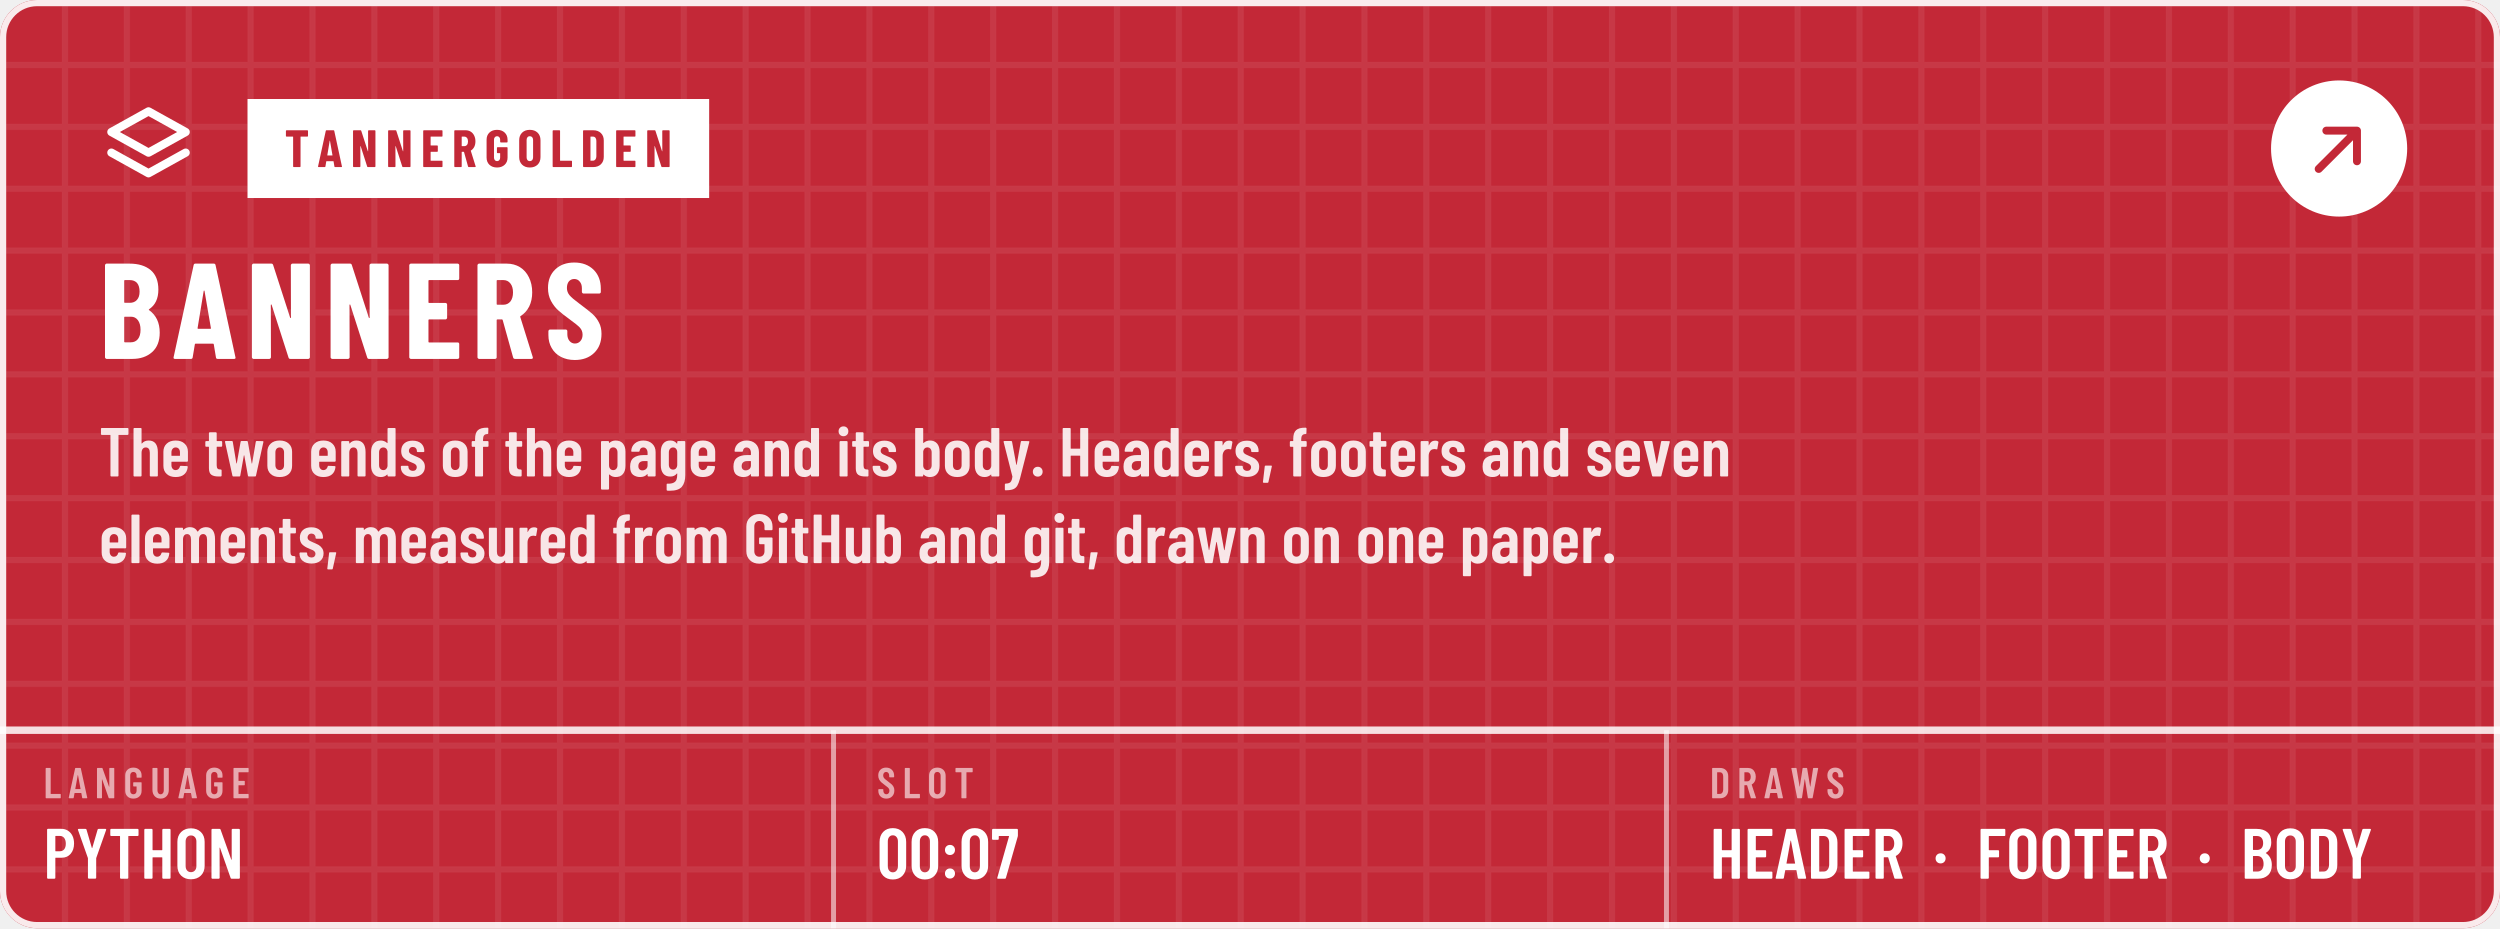
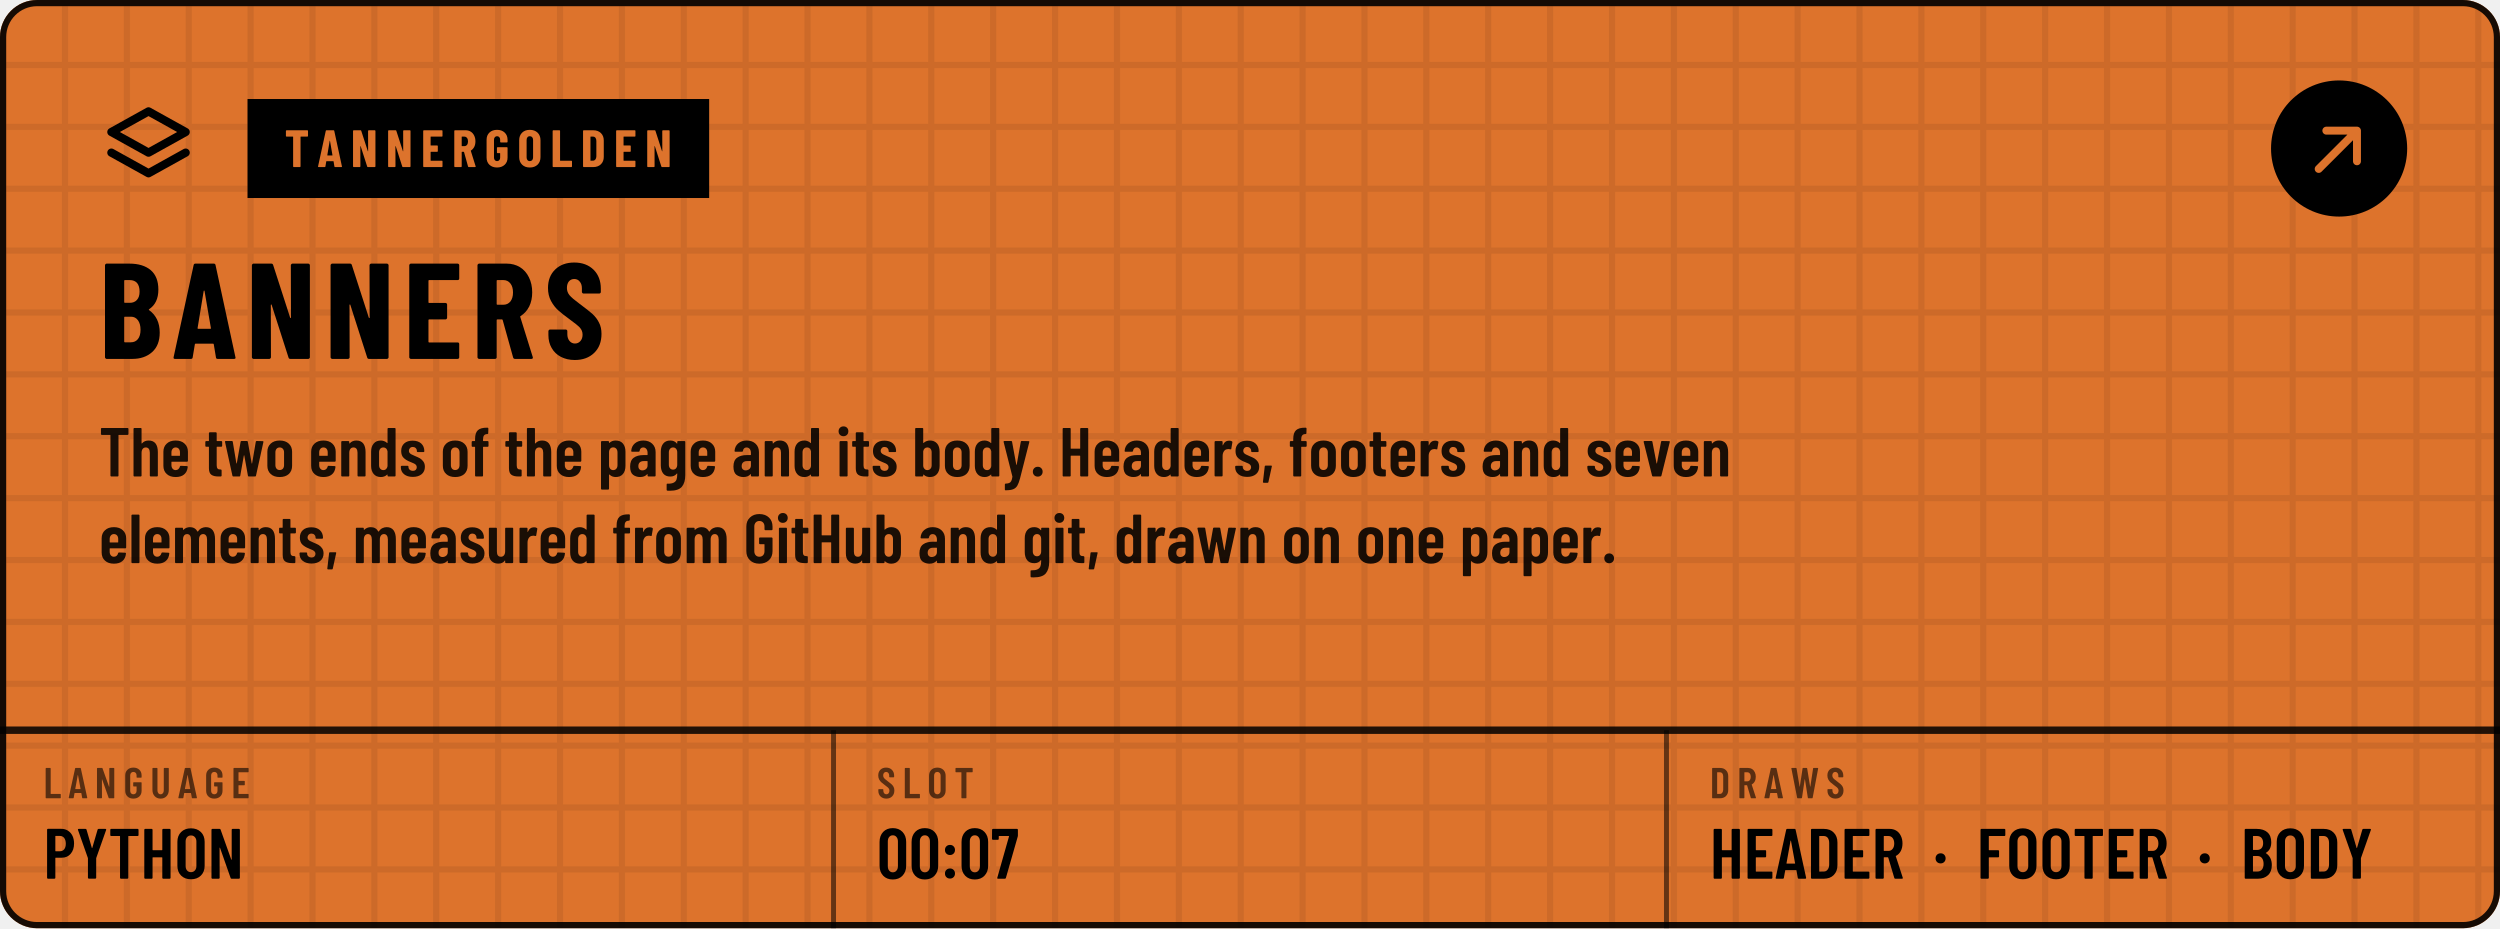
<svg xmlns="http://www.w3.org/2000/svg" width="404" height="150" viewBox="0 0 404 150" role="img" aria-labelledby="t d">
  <defs>
    <pattern id="kp1" width="10" height="10" patternUnits="userSpaceOnUse">
-       <path d="M10 .5H.5V10" fill="none" stroke="#FFFFFF" stroke-opacity="0.075" />
+       <path d="M10 .5H.5V10" fill="none" stroke="#000000" stroke-opacity="0.075" />
    </pattern>
    <path id="m44" d="M33 -78 59 146Q60 157 71 157H151Q164 157 161 144L112 -80Q110 -91 99 -91H45Q39 -91 36 -88Q32 -84 33 -78Z" />
    <path id="m46" d="M35 69Q35 100 55 120Q75 140 106 140Q137 140 156 120Q176 100 176 69Q176 38 156 18Q136 -2 106 -2Q75 -2 55 18Q35 38 35 69Z" />
    <path id="m48" d="M38 183V517Q38 604 89 658Q140 711 224 711Q309 711 360 658Q412 604 412 517V183Q412 96 360 42Q309 -11 224 -11Q140 -11 89 42Q38 96 38 183ZM296 176V524Q296 563 276 586Q257 610 224 610Q192 610 173 586Q154 563 154 524V176Q154 137 173 114Q192 90 224 90Q257 90 276 114Q296 137 296 176Z" />
    <path id="m55" d="M90 13 255 594Q257 600 251 600H116Q111 600 111 595V559Q111 554 108 550Q104 547 99 547H28Q23 547 20 550Q16 554 16 559L17 688Q17 693 20 696Q24 700 29 700H368Q373 700 376 696Q380 693 380 688V607Q380 603 378 593L211 10Q208 0 197 0H100Q87 0 90 13Z" />
    <path id="m58" d="M57 404Q57 435 77 455Q97 475 128 475Q159 475 178 455Q198 435 198 404Q198 373 178 353Q158 333 128 333Q97 333 77 353Q57 373 57 404ZM57 73Q57 104 77 124Q97 144 128 144Q159 144 178 124Q198 104 198 73Q198 42 178 22Q158 2 128 2Q97 2 77 22Q57 42 57 73Z" />
    <path id="m65" d="M325 11 306 116Q306 121 300 121H154Q148 121 148 116L129 11Q128 0 116 0H25Q11 0 14 13L162 689Q164 700 175 700H281Q292 700 294 689L442 13V9Q442 0 431 0H338Q326 0 325 11ZM171 212H282Q288 212 287 217L229 533Q228 536 226 536Q224 536 223 533L166 217Q165 212 171 212Z" />
    <path id="m66" d="M242 0H66Q61 0 58 4Q54 7 54 12V688Q54 693 58 696Q61 700 66 700H224Q319 700 373 652Q427 604 427 512Q427 409 354 365Q349 362 352 359Q391 334 413 292Q435 250 435 192Q435 100 382 50Q328 0 242 0ZM170 595V409Q170 404 175 404H226Q267 404 290 429Q313 454 313 500Q313 548 290 574Q267 600 226 600H175Q170 600 170 595ZM319 208Q319 260 296 290Q273 319 233 319H175Q170 319 170 314V106Q170 101 175 101H233Q273 101 296 129Q319 157 319 208Z" />
    <path id="m68" d="M54 12V688Q54 693 58 696Q61 700 66 700H237Q323 700 374 648Q426 596 426 509V191Q426 104 374 52Q323 0 237 0H66Q61 0 58 4Q54 7 54 12ZM175 100 235 101Q268 101 288 128Q309 154 310 198V502Q310 547 290 574Q269 600 234 600H175Q170 600 170 595V105Q170 100 175 100Z" />
    <path id="m69" d="M391 600H175Q170 600 170 595V406Q170 401 175 401H303Q308 401 312 398Q315 394 315 389V312Q315 307 312 304Q308 300 303 300H175Q170 300 170 295V105Q170 100 175 100H391Q396 100 400 96Q403 93 403 88V12Q403 7 400 4Q396 0 391 0H66Q61 0 58 4Q54 7 54 12V688Q54 693 58 696Q61 700 66 700H391Q396 700 400 696Q403 693 403 688V612Q403 607 400 604Q396 600 391 600Z" />
    <path id="m70" d="M390 600H175Q170 600 170 595V406Q170 401 175 401H302Q307 401 310 398Q314 394 314 389V312Q314 307 310 304Q307 300 302 300H175Q170 300 170 295V12Q170 7 166 4Q163 0 158 0H66Q61 0 58 4Q54 7 54 12V688Q54 693 58 696Q61 700 66 700H390Q395 700 398 696Q402 693 402 688V612Q402 607 398 604Q395 600 390 600Z" />
    <path id="m71" d="M42 173V527Q42 609 94 658Q145 708 230 708Q315 708 368 658Q420 609 420 526V487Q420 482 416 478Q413 475 408 475H316Q311 475 308 478Q304 482 304 487V528Q304 564 284 586Q263 608 230 608Q197 608 177 586Q157 564 157 528V172Q157 136 177 114Q197 92 230 92Q263 92 284 114Q304 136 304 172V268Q304 273 299 273H238Q233 273 230 276Q226 280 226 285V358Q226 363 230 366Q233 370 238 370H408Q413 370 416 366Q420 363 420 358V173Q420 91 368 42Q315 -8 230 -8Q145 -8 94 42Q42 91 42 173Z" />
    <path id="m72" d="M319 700H411Q416 700 420 696Q423 693 423 688V12Q423 7 420 4Q416 0 411 0H319Q314 0 310 4Q307 7 307 12V295Q307 300 302 300H175Q170 300 170 295V12Q170 7 166 4Q163 0 158 0H66Q61 0 58 4Q54 7 54 12V688Q54 693 58 696Q61 700 66 700H158Q163 700 166 696Q170 693 170 688V406Q170 401 175 401H302Q307 401 307 406V688Q307 693 310 696Q314 700 319 700Z" />
    <path id="m76" d="M54 12V688Q54 693 58 696Q61 700 66 700H158Q163 700 166 696Q170 693 170 688V105Q170 100 175 100H391Q396 100 400 96Q403 93 403 88V12Q403 7 400 4Q396 0 391 0H66Q61 0 58 4Q54 7 54 12Z" />
    <path id="m78" d="M350 700H441Q446 700 450 696Q453 693 453 688V12Q453 7 450 4Q446 0 441 0H336Q326 0 323 10L174 434Q173 437 170 436Q168 436 168 433L169 12Q169 7 166 4Q162 0 157 0H66Q61 0 58 4Q54 7 54 12V688Q54 693 58 696Q61 700 66 700H169Q179 700 182 690L332 269Q333 266 336 266Q338 267 338 270V688Q338 693 342 696Q345 700 350 700Z" />
    <path id="m79" d="M42 182V518Q42 604 94 656Q147 708 233 708Q319 708 372 656Q425 604 425 518V182Q425 96 372 44Q319 -8 233 -8Q147 -8 94 44Q42 96 42 182ZM309 177V523Q309 561 288 584Q267 608 233 608Q199 608 178 584Q158 561 158 523V177Q158 139 178 116Q199 92 233 92Q267 92 288 116Q309 139 309 177Z" />
    <path id="m80" d="M432 495Q432 405 384 350Q337 295 259 295H174Q169 295 169 290V12Q169 7 166 4Q162 0 157 0H65Q60 0 56 4Q53 7 53 12V689Q53 694 56 698Q60 701 65 701H253Q306 701 346 675Q387 649 410 602Q432 555 432 495ZM316 492Q316 542 294 572Q271 601 234 601H174Q169 601 169 596V391Q169 386 174 386H234Q271 386 294 414Q316 443 316 492Z" />
    <path id="m82" d="M318 10 233 297Q231 301 228 301H175Q170 301 170 296V12Q170 7 166 4Q163 0 158 0H66Q61 0 58 4Q54 7 54 12V688Q54 693 58 696Q61 700 66 700H254Q307 700 348 674Q388 649 410 602Q433 556 433 496Q433 434 409 389Q385 344 342 321Q338 320 339 315L437 14Q438 12 438 9Q438 0 427 0H331Q321 0 318 10ZM170 595V396Q170 391 175 391H236Q272 391 294 419Q317 447 317 495Q317 543 294 572Q272 600 236 600H175Q170 600 170 595Z" />
    <path id="m83" d="M34 173V199Q34 204 38 208Q41 211 46 211H137Q142 211 146 208Q149 204 149 199V179Q149 140 168 116Q188 92 219 92Q250 92 270 114Q290 137 290 174Q290 200 279 219Q268 238 248 255Q228 272 184 304Q134 340 104 368Q73 396 52 436Q32 475 32 527Q32 610 82 659Q132 708 214 708Q297 708 348 656Q399 605 399 520V496Q399 491 396 488Q392 484 387 484H297Q292 484 288 488Q285 491 285 496V522Q285 561 266 584Q246 608 214 608Q184 608 165 586Q146 565 146 527Q146 491 166 466Q187 441 247 397Q308 352 339 324Q370 295 387 261Q404 227 404 180Q404 95 353 44Q302 -8 219 -8Q136 -8 85 42Q34 92 34 173Z" />
    <path id="m84" d="M425 688V612Q425 607 422 604Q418 600 413 600H286Q281 600 281 595V12Q281 7 278 4Q274 0 269 0H177Q172 0 168 4Q165 7 165 12V595Q165 600 160 600H40Q35 600 32 604Q28 607 28 612V688Q28 693 32 696Q35 700 40 700H413Q418 700 422 696Q425 693 425 688Z" />
    <path id="m85" d="M50 194V688Q50 693 54 696Q57 700 62 700H154Q159 700 162 696Q166 693 166 688V182Q166 142 186 117Q206 92 239 92Q272 92 292 117Q312 142 312 182V688Q312 693 316 696Q319 700 324 700H416Q421 700 424 696Q428 693 428 688V194Q428 103 376 48Q324 -8 239 -8Q153 -8 102 48Q50 103 50 194Z" />
    <path id="m87" d="M157 11 24 687 23 691Q23 700 34 700H130Q142 700 143 689L213 272Q214 269 216 269Q218 269 219 272L282 689Q283 700 295 700H375Q387 700 388 689L456 272Q457 269 459 269Q461 269 462 272L525 689Q526 700 538 700H631Q644 700 642 687L515 11Q514 0 502 0H417Q405 0 404 11L337 436Q336 440 334 440Q332 440 331 436L269 11Q268 0 256 0H170Q158 0 157 11Z" />
    <path id="m89" d="M170 13V286L169 292L30 686Q29 688 29 691Q29 700 40 700H136Q147 700 150 690L225 433Q226 430 228 430Q230 430 231 433L306 690Q309 700 320 700H416Q422 700 425 696Q428 693 426 686L287 292L286 286V13Q286 8 282 4Q279 1 274 1H182Q177 1 174 4Q170 8 170 13Z" />
    <path id="m97" d="M397 352V12Q397 7 394 4Q390 0 385 0H293Q288 0 284 4Q281 7 281 12V31Q281 34 279 35Q277 36 275 33Q240 -8 173 -8Q116 -8 72 24Q29 57 29 143Q29 233 82 271Q134 309 224 309H276Q281 309 281 314V340Q281 376 263 398Q245 419 218 419Q197 419 183 406Q169 392 166 369Q165 357 153 357H56Q44 357 45 369Q50 437 98 478Q147 519 220 519Q299 519 348 473Q397 427 397 352ZM281 160V217Q281 222 276 222H224Q190 222 169 204Q148 185 148 150Q148 119 164 104Q180 88 205 88Q235 88 258 107Q281 126 281 160Z" />
    <path id="m98" d="M399 357V154Q399 80 362 36Q325 -8 258 -8Q204 -8 168 27Q166 29 164 28Q162 27 162 24V12Q162 7 158 4Q155 0 150 0H58Q53 0 50 4Q46 7 46 12V688Q46 693 50 696Q53 700 58 700H150Q155 700 158 696Q162 693 162 688V486Q162 483 164 482Q167 482 170 486Q189 503 212 511Q236 519 258 519Q324 519 362 476Q399 433 399 357ZM222 419Q198 419 182 404Q166 388 162 362V149Q166 123 182 108Q198 92 222 92Q250 92 267 112Q284 131 284 163V348Q284 380 267 400Q250 419 222 419Z" />
    <path id="m100" d="M287 700H379Q384 700 388 696Q391 693 391 688V12Q391 7 388 4Q384 0 379 0H287Q282 0 278 4Q275 7 275 12V24Q275 27 273 28Q271 29 269 27Q233 -8 179 -8Q112 -8 75 36Q38 80 38 154V357Q38 433 76 476Q113 519 179 519Q202 519 226 510Q250 502 269 483Q271 481 273 482Q275 483 275 486V688Q275 693 278 696Q282 700 287 700ZM275 149V362Q271 388 255 404Q239 419 215 419Q187 419 170 400Q153 380 153 348V163Q153 131 170 112Q187 92 215 92Q239 92 255 108Q271 123 275 149Z" />
    <path id="m101" d="M380 213H159Q154 213 154 208V163Q154 132 171 112Q188 92 215 92Q238 92 254 106Q271 121 276 144Q279 154 289 154L378 150Q383 150 386 146Q390 143 389 137Q382 67 338 30Q294 -8 215 -8Q133 -8 86 36Q38 79 38 154V357Q38 430 86 474Q133 519 215 519Q297 519 344 474Q392 430 392 357V225Q392 220 388 216Q385 213 380 213ZM154 348V303Q154 298 159 298H272Q277 298 277 303V348Q277 380 260 400Q243 419 215 419Q188 419 171 399Q154 379 154 348Z" />
    <path id="m102" d="M265 499V440Q265 435 262 432Q258 428 253 428H191Q186 428 186 423V12Q186 7 182 4Q179 0 174 0H83Q78 0 74 4Q71 7 71 12V423Q71 428 66 428H34Q29 428 26 432Q22 435 22 440V499Q22 504 26 508Q29 511 34 511H66Q71 511 71 516V541Q71 631 112 668Q153 705 243 704H251Q256 704 260 700Q263 697 263 692L261 624Q261 619 258 616Q254 612 249 612H244Q214 611 200 592Q186 574 186 536V516Q186 511 191 511H253Q258 511 262 508Q265 504 265 499Z" />
    <path id="m103" d="M287 511H379Q384 511 388 508Q391 504 391 499V19Q391 -89 342 -148Q293 -206 167 -206Q145 -206 134 -205Q122 -204 122 -192V-115Q122 -102 135 -104Q192 -105 222 -90Q253 -75 264 -46Q275 -17 275 30V41Q275 44 273 44Q271 45 269 42Q236 -1 175 -1Q108 -1 73 42Q38 86 38 161V357Q38 434 74 476Q109 519 175 519Q236 519 269 476Q271 473 273 474Q275 474 275 477V499Q275 504 278 508Q282 511 287 511ZM275 169V348Q275 380 258 400Q242 419 215 419Q188 419 171 399Q154 379 154 348V169Q154 138 171 118Q188 99 215 99Q242 99 258 118Q275 138 275 169Z" />
    <path id="m104" d="M397 352V12Q397 7 394 4Q390 0 385 0H293Q288 0 284 4Q281 7 281 12V343Q281 379 266 399Q251 419 223 419Q194 419 178 398Q162 377 162 340V12Q162 7 158 4Q155 0 150 0H58Q53 0 50 4Q46 7 46 12V688Q46 693 50 696Q53 700 58 700H150Q155 700 158 696Q162 693 162 688V479Q162 476 164 476Q167 475 170 479Q204 519 265 519Q330 519 364 476Q397 432 397 352Z" />
    <path id="m105" d="M36 652Q36 683 56 703Q76 723 107 723Q138 723 158 703Q177 683 177 652Q177 621 157 601Q137 581 107 581Q76 581 56 601Q36 621 36 652ZM50 12V499Q50 504 54 508Q57 511 62 511H154Q159 511 162 508Q166 504 166 499V12Q166 7 162 4Q159 0 154 0H62Q57 0 54 4Q50 7 50 12Z" />
    <path id="m108" d="M42 12V688Q42 693 46 696Q49 700 54 700H146Q151 700 154 696Q158 693 158 688V12Q158 7 154 4Q151 0 146 0H54Q49 0 46 4Q42 7 42 12Z" />
    <path id="m109" d="M623 347V12Q623 7 620 4Q616 0 611 0H520Q515 0 512 4Q508 7 508 12V339Q508 377 493 398Q478 419 452 419Q424 419 408 398Q392 377 392 340V12Q392 7 388 4Q385 0 380 0H289Q284 0 280 4Q277 7 277 12V339Q277 377 262 398Q246 419 221 419Q193 419 177 398Q161 377 161 340V12Q161 7 158 4Q154 0 149 0H58Q53 0 50 4Q46 7 46 12V499Q46 504 50 508Q53 511 58 511H149Q154 511 158 508Q161 504 161 499V483Q161 480 163 479Q165 478 167 481Q187 501 212 510Q237 519 261 519Q335 519 370 456Q373 452 379 459Q399 491 430 505Q460 519 491 519Q556 519 590 474Q623 428 623 347Z" />
    <path id="m110" d="M397 352V12Q397 7 394 4Q390 0 385 0H293Q288 0 284 4Q281 7 281 12V343Q281 379 266 399Q251 419 223 419Q194 419 178 398Q162 377 162 340V12Q162 7 158 4Q155 0 150 0H58Q53 0 50 4Q46 7 46 12V499Q46 504 50 508Q53 511 58 511H150Q155 511 158 508Q162 504 162 499V479Q162 476 164 476Q167 475 170 479Q204 519 265 519Q330 519 364 476Q397 432 397 352Z" />
    <path id="m111" d="M38 155V356Q38 430 86 474Q134 519 216 519Q299 519 347 474Q395 430 395 356V155Q395 80 348 36Q300 -8 216 -8Q133 -8 86 36Q38 80 38 155ZM279 164V348Q279 379 262 399Q244 419 216 419Q188 419 171 400Q154 380 154 348V164Q154 132 171 112Q188 93 216 93Q244 93 262 112Q279 132 279 164Z" />
    <path id="m112" d="M403 357V155Q403 78 366 35Q329 -8 262 -8Q239 -8 215 0Q191 9 172 28Q170 30 168 29Q166 28 166 25V-177Q166 -182 162 -186Q159 -189 154 -189H62Q57 -189 54 -186Q50 -182 50 -177V499Q50 504 54 508Q57 511 62 511H154Q159 511 162 508Q166 504 166 499V487Q166 484 168 484Q171 483 174 487Q209 519 262 519Q329 519 366 476Q403 432 403 357ZM226 420Q199 420 182 400Q166 380 166 348V163Q166 131 182 112Q199 92 226 92Q254 92 271 112Q288 131 288 163V348Q288 380 271 400Q254 420 226 420Z" />
    <path id="m114" d="M297 507Q305 502 303 492L287 399Q286 387 273 392Q259 396 247 396Q235 396 225 393Q197 389 180 362Q162 334 162 296V13Q162 8 158 4Q155 1 150 1H58Q53 1 50 4Q46 8 46 13V499Q46 504 50 508Q53 511 58 511H150Q155 511 158 508Q162 504 162 499V453Q162 449 164 448Q166 448 167 452Q194 517 255 517Q282 517 297 507Z" />
    <path id="m115" d="M30 135V142Q30 147 34 150Q37 154 42 154H128Q133 154 136 150Q140 147 140 142V137Q140 113 158 97Q177 81 204 81Q230 81 245 96Q260 111 260 134Q260 154 247 168Q234 181 219 188Q204 195 165 211Q108 233 72 267Q35 301 35 368Q35 438 80 478Q124 517 200 517Q278 517 324 476Q369 434 369 364Q369 359 366 356Q362 352 357 352H273Q268 352 264 356Q261 359 261 364V370Q261 394 244 410Q228 426 203 426Q177 426 162 410Q146 393 146 370Q146 351 158 338Q170 325 185 318Q200 310 235 295Q277 278 306 262Q334 245 356 214Q377 184 377 139Q377 72 330 33Q283 -6 203 -6Q124 -6 77 32Q30 70 30 135Z" />
    <path id="m116" d="M248 429H186Q181 429 181 424V162Q181 127 194 114Q207 100 233 101H240Q245 101 248 98Q252 94 252 89V12Q252 7 248 4Q245 0 240 0H206Q138 0 104 25Q69 50 69 119V424Q69 429 64 429H29Q24 429 20 432Q17 436 17 441V499Q17 504 20 508Q24 511 29 511H64Q69 511 69 516V626Q69 631 72 634Q76 638 81 638H169Q174 638 178 634Q181 631 181 626V516Q181 511 186 511H248Q253 511 256 508Q260 504 260 499V441Q260 436 256 432Q253 429 248 429Z" />
    <path id="m117" d="M289 511H381Q386 511 390 508Q393 504 393 499V12Q393 7 390 4Q386 0 381 0H289Q284 0 280 4Q277 7 277 12V34Q277 37 275 38Q273 39 271 36Q242 -7 178 -7Q117 -7 80 30Q42 66 42 142V499Q42 504 46 508Q49 511 54 511H146Q151 511 154 508Q158 504 158 499V167Q158 92 216 92Q245 92 261 114Q277 135 277 172V499Q277 504 280 508Q284 511 289 511Z" />
    <path id="m118" d="M141 10 19 499V503Q19 512 30 512H132Q144 512 145 501L205 190Q206 187 208 187Q210 187 211 190L270 501Q271 512 283 512L385 510Q399 510 396 497L275 10Q272 0 261 0H155Q144 0 141 10Z" />
    <path id="m119" d="M126 11 19 499V503Q19 512 30 512H118Q130 512 131 501L183 190Q184 187 186 187Q188 187 189 190L244 501Q245 512 257 512H335Q347 512 348 501L404 189Q405 186 407 186Q409 186 410 189L463 501Q464 512 476 512L563 510Q576 510 573 497L466 11Q464 0 453 0H363Q351 0 350 11L297 303Q296 306 294 306Q292 306 291 303L239 11Q238 0 226 0H139Q128 0 126 11Z" />
    <path id="m121" d="M34 -187V-115Q34 -110 37 -106Q40 -103 44 -103Q77 -102 96 -94Q115 -87 126 -66Q138 -44 143 -3L142 3L16 499V503Q16 512 27 512H125Q137 512 138 501L199 170Q200 167 202 167Q204 167 205 170L264 501Q265 512 277 512L376 510Q390 510 387 497L253 -28Q234 -99 213 -134Q192 -169 154 -184Q116 -199 45 -199H40Q38 -199 36 -196Q34 -192 34 -187Z" />
    <path id="m183" d="M37 286Q37 317 57 337Q77 357 108 357Q139 357 158 337Q178 317 178 286Q178 255 158 235Q138 215 108 215Q77 215 57 235Q37 255 37 286Z" />
    <path id="n65" d="M325 11 309 107Q309 112 303 112H176Q170 112 170 107L154 11Q153 0 141 0H24Q11 0 14 13L161 689Q163 700 174 700H309Q320 700 322 689L468 13L469 9Q469 0 458 0H338Q326 0 325 11ZM194 221H284Q289 221 288 226L241 499Q240 502 238 502Q236 502 235 499L190 226Q190 221 194 221Z" />
    <path id="n66" d="M245 0H56Q51 0 48 4Q44 7 44 12V688Q44 693 48 696Q51 700 56 700H223Q323 700 380 652Q436 604 436 509Q436 410 368 365Q364 362 367 359Q446 303 446 193Q446 100 390 50Q334 0 245 0ZM185 574V417Q185 412 190 412H226Q260 412 279 434Q298 455 298 494Q298 535 280 557Q261 579 226 579H190Q185 579 185 574ZM305 214Q305 258 286 284Q267 310 235 310H190Q185 310 185 305V127Q185 122 190 122H234Q267 122 286 146Q305 170 305 214Z" />
    <path id="n68" d="M44 12V688Q44 693 48 696Q51 700 56 700H237Q328 700 383 647Q438 594 438 506V194Q438 106 383 53Q328 0 237 0H56Q51 0 48 4Q44 7 44 12ZM190 121 235 122Q262 123 279 145Q296 167 297 203V497Q297 535 280 557Q263 579 234 579H190Q185 579 185 574V126Q185 121 190 121Z" />
    <path id="n69" d="M399 579H190Q185 579 185 574V416Q185 411 190 411H310Q315 411 318 408Q322 404 322 399V302Q322 297 318 294Q315 290 310 290H190Q185 290 185 285V126Q185 121 190 121H399Q404 121 408 118Q411 114 411 109V12Q411 7 408 4Q404 0 399 0H56Q51 0 48 4Q44 7 44 12V688Q44 693 48 696Q51 700 56 700H399Q404 700 408 696Q411 693 411 688V591Q411 586 408 582Q404 579 399 579Z" />
    <path id="n71" d="M34 181V519Q34 605 88 656Q143 708 233 708Q323 708 378 656Q433 604 433 518V480Q433 475 430 472Q426 468 421 468H304Q299 468 296 472Q292 475 292 480V520Q292 550 276 568Q260 587 233 587Q207 587 191 568Q175 550 175 520V180Q175 150 191 132Q207 113 233 113Q260 113 276 132Q292 150 292 180V260Q292 265 287 265H243Q238 265 234 268Q231 272 231 277V366Q231 371 234 374Q238 378 243 378H421Q426 378 430 374Q433 371 433 366V181Q433 95 378 44Q323 -8 233 -8Q143 -8 88 44Q34 95 34 181Z" />
    <path id="n76" d="M44 12V688Q44 693 48 696Q51 700 56 700H173Q178 700 182 696Q185 693 185 688V126Q185 121 190 121H400Q405 121 408 118Q412 114 412 109V12Q412 7 408 4Q405 0 400 0H56Q51 0 48 4Q44 7 44 12Z" />
    <path id="n78" d="M342 700H458Q463 700 466 696Q470 693 470 688V12Q470 7 466 4Q463 0 458 0H326Q316 0 313 10L189 397Q188 400 186 400Q183 399 183 396L184 12Q184 7 180 4Q177 0 172 0H56Q51 0 48 4Q44 7 44 12V688Q44 693 48 696Q51 700 56 700H187Q197 700 200 690L325 303Q326 300 328 300Q331 301 331 304L330 688Q330 693 334 696Q337 700 342 700Z" />
    <path id="n79" d="M34 190V510Q34 600 89 654Q144 708 236 708Q328 708 384 654Q439 600 439 510V190Q439 100 384 46Q328 -8 236 -8Q144 -8 89 46Q34 100 34 190ZM298 184V516Q298 548 281 568Q264 587 236 587Q208 587 192 568Q175 548 175 516V184Q175 152 192 132Q208 113 236 113Q264 113 281 132Q298 152 298 184Z" />
    <path id="n82" d="M306 10 229 286Q227 290 224 290H190Q185 290 185 285V12Q185 7 182 4Q178 0 173 0H56Q51 0 48 4Q44 7 44 12V688Q44 693 48 696Q51 700 56 700H258Q313 700 356 674Q399 647 422 599Q446 551 446 489Q446 430 424 385Q401 340 361 315Q359 314 358 312Q357 311 358 309L450 14L451 10Q451 0 440 0H320Q309 0 306 10ZM185 574V403Q185 398 190 398H235Q266 398 286 422Q305 447 305 488Q305 530 286 554Q266 579 235 579H190Q185 579 185 574Z" />
    <path id="n83" d="M30 175V204Q30 209 34 212Q37 216 42 216H157Q162 216 166 212Q169 209 169 204V182Q169 151 185 132Q201 113 225 113Q249 113 265 131Q281 149 281 178Q281 208 261 230Q241 251 183 293Q133 329 102 357Q71 385 49 426Q27 467 27 521Q27 606 80 657Q133 708 220 708Q308 708 362 655Q415 602 415 516V492Q415 487 412 484Q408 480 403 480H288Q283 480 280 484Q276 487 276 492V519Q276 550 260 568Q245 587 220 587Q196 587 181 570Q166 552 166 521Q166 491 185 468Q204 445 260 404Q322 358 354 330Q385 301 402 266Q420 232 420 184Q420 96 366 44Q312 -8 224 -8Q166 -8 122 15Q78 38 54 80Q30 121 30 175Z" />
    <path id="n84" d="M444 688V591Q444 586 440 582Q437 579 432 579H307Q302 579 302 574V12Q302 7 298 4Q295 0 290 0H173Q168 0 164 4Q161 7 161 12V574Q161 579 156 579H36Q31 579 28 582Q24 586 24 591V688Q24 693 28 696Q31 700 36 700H432Q437 700 440 696Q444 693 444 688Z" />
  </defs>
-   <rect width="404" height="150" rx="6" fill="#C32837" />
+   <rect width="404" height="150" rx="6" fill="#DD732C" />
  <rect width="404" height="150" rx="6" fill="url(#kp1)" />
-   <g transform="translate(16 16) scale(0.6667)" fill="none" stroke="#FFFFFF" stroke-width="2" stroke-linecap="round" stroke-linejoin="round">
+   <g transform="translate(16 16) scale(0.6667)" fill="none" stroke="#000000" stroke-width="2" stroke-linecap="round" stroke-linejoin="round">
    <path d="M12 3l9 5-9 5-9-5z" />
    <path d="M3 13l9 5 9-5" />
  </g>
-   <rect x="40" y="16" width="74.6" height="16" fill="#FFFFFF" />
-   <g transform="translate(46 27) scale(0.0085 -0.0085)" fill="#C32837">
+   <rect x="40" y="16" width="74.6" height="16" fill="#000000" />
+   <g transform="translate(46 27) scale(0.0085 -0.0085)" fill="#DD732C">
    <use href="#n84" x="0" />
    <use href="#n65" x="621" />
    <use href="#n78" x="1256" />
    <use href="#n78" x="1923" />
    <use href="#n69" x="2590" />
    <use href="#n82" x="3181" />
    <use href="#n71" x="3805" />
    <use href="#n79" x="4425" />
    <use href="#n76" x="5051" />
    <use href="#n68" x="5629" />
    <use href="#n69" x="6258" />
    <use href="#n78" x="6849" />
  </g>
-   <g transform="translate(16 58) scale(0.022 -0.022)" fill="#FFFFFF">
+   <g transform="translate(16 58) scale(0.022 -0.022)" fill="#000000">
    <use href="#n66" x="0" />
    <use href="#n65" x="534" />
    <use href="#n78" x="1079" />
    <use href="#n78" x="1657" />
    <use href="#n69" x="2235" />
    <use href="#n82" x="2736" />
    <use href="#n83" x="3271" />
  </g>
-   <circle cx="378" cy="24" r="11" fill="#FFFFFF" />
+   <circle cx="378" cy="24" r="11" fill="#000000" />
  <g transform="rotate(-45 378 24)">
-     <g transform="translate(371 17) scale(0.5833)" fill="none" stroke="#C32837" stroke-width="2.2" stroke-linecap="round" stroke-linejoin="round">
+     <g transform="translate(371 17) scale(0.5833)" fill="none" stroke="#DD732C" stroke-width="2.2" stroke-linecap="round" stroke-linejoin="round">
      <path d="M4 12h15M13 6l6 6-6 6" />
    </g>
  </g>
-   <g transform="translate(16 77) scale(0.0112 -0.0112)" fill="#FFFFFF" fill-opacity="0.88">
+   <g transform="translate(16 77) scale(0.0112 -0.0112)" fill="#000000" fill-opacity="0.88">
    <use href="#m84" x="0" />
    <use href="#m104" x="452" />
    <use href="#m101" x="891" />
    <use href="#m116" x="1517" />
    <use href="#m119" x="1799" />
    <use href="#m111" x="2391" />
    <use href="#m101" x="3023" />
    <use href="#m110" x="3449" />
    <use href="#m100" x="3888" />
    <use href="#m115" x="4325" />
    <use href="#m111" x="4923" />
    <use href="#m102" x="5355" />
    <use href="#m116" x="5846" />
    <use href="#m104" x="6128" />
    <use href="#m101" x="6567" />
    <use href="#m112" x="7193" />
    <use href="#m97" x="7634" />
    <use href="#m103" x="8068" />
    <use href="#m101" x="8499" />
    <use href="#m97" x="9125" />
    <use href="#m110" x="9559" />
    <use href="#m100" x="9998" />
    <use href="#m105" x="10635" />
    <use href="#m116" x="10850" />
    <use href="#m115" x="11132" />
    <use href="#m98" x="11730" />
    <use href="#m111" x="12167" />
    <use href="#m100" x="12599" />
    <use href="#m121" x="13036" />
    <use href="#m46" x="13439" />
    <use href="#m72" x="13850" />
    <use href="#m101" x="14327" />
    <use href="#m97" x="14753" />
    <use href="#m100" x="15187" />
    <use href="#m101" x="15624" />
    <use href="#m114" x="16050" />
    <use href="#m115" x="16363" />
    <use href="#m44" x="16761" />
    <use href="#m102" x="17160" />
    <use href="#m111" x="17451" />
    <use href="#m111" x="17883" />
    <use href="#m116" x="18315" />
    <use href="#m101" x="18597" />
    <use href="#m114" x="19023" />
    <use href="#m115" x="19336" />
    <use href="#m97" x="19934" />
    <use href="#m110" x="20368" />
    <use href="#m100" x="20807" />
    <use href="#m115" x="21444" />
    <use href="#m101" x="21842" />
    <use href="#m118" x="22268" />
    <use href="#m101" x="22683" />
    <use href="#m110" x="23109" />
  </g>
-   <g transform="translate(16 91) scale(0.0112 -0.0112)" fill="#FFFFFF" fill-opacity="0.88">
+   <g transform="translate(16 91) scale(0.0112 -0.0112)" fill="#000000" fill-opacity="0.88">
    <use href="#m101" x="0" />
    <use href="#m108" x="426" />
    <use href="#m101" x="625" />
    <use href="#m109" x="1051" />
    <use href="#m101" x="1716" />
    <use href="#m110" x="2142" />
    <use href="#m116" x="2581" />
    <use href="#m115" x="2863" />
    <use href="#m44" x="3261" />
    <use href="#m109" x="3660" />
    <use href="#m101" x="4325" />
    <use href="#m97" x="4751" />
    <use href="#m115" x="5185" />
    <use href="#m117" x="5583" />
    <use href="#m114" x="6021" />
    <use href="#m101" x="6334" />
    <use href="#m100" x="6760" />
    <use href="#m102" x="7397" />
    <use href="#m114" x="7688" />
    <use href="#m111" x="8001" />
    <use href="#m109" x="8433" />
    <use href="#m71" x="9298" />
    <use href="#m105" x="9760" />
    <use href="#m116" x="9975" />
    <use href="#m72" x="10257" />
    <use href="#m117" x="10734" />
    <use href="#m98" x="11172" />
    <use href="#m97" x="11809" />
    <use href="#m110" x="12243" />
    <use href="#m100" x="12682" />
    <use href="#m103" x="13319" />
    <use href="#m105" x="13750" />
    <use href="#m116" x="13965" />
    <use href="#m44" x="14247" />
    <use href="#m100" x="14646" />
    <use href="#m114" x="15083" />
    <use href="#m97" x="15396" />
    <use href="#m119" x="15830" />
    <use href="#m110" x="16422" />
    <use href="#m111" x="17061" />
    <use href="#m110" x="17493" />
    <use href="#m111" x="18132" />
    <use href="#m110" x="18564" />
    <use href="#m101" x="19003" />
    <use href="#m112" x="19629" />
    <use href="#m97" x="20070" />
    <use href="#m112" x="20504" />
    <use href="#m101" x="20945" />
    <use href="#m114" x="21371" />
    <use href="#m46" x="21684" />
  </g>
-   <path d="M0 118H404" stroke="#FFFFFF" stroke-opacity="0.85" stroke-width="1.2" />
-   <g transform="translate(7 129) scale(0.007 -0.007)" fill="#FFFFFF" fill-opacity="0.6">
+   <path d="M0 118H404" stroke="#000000" stroke-opacity="0.85" stroke-width="1.2" />
+   <g transform="translate(7 129) scale(0.007 -0.007)" fill="#000000" fill-opacity="0.6">
    <use href="#m76" x="0" />
    <use href="#m65" x="572" />
    <use href="#m78" x="1185" />
    <use href="#m71" x="1849" />
    <use href="#m85" x="2469" />
    <use href="#m65" x="3104" />
    <use href="#m71" x="3717" />
    <use href="#m69" x="4336" />
  </g>
-   <g transform="translate(7 142) scale(0.0115 -0.0115)" fill="#FFFFFF">
+   <g transform="translate(7 142) scale(0.0115 -0.0115)" fill="#000000">
    <use href="#m80" x="0" />
    <use href="#m89" x="457" />
    <use href="#m84" x="913" />
    <use href="#m72" x="1365" />
    <use href="#m79" x="1842" />
    <use href="#m78" x="2309" />
  </g>
-   <g transform="translate(141.7 129) scale(0.007 -0.007)" fill="#FFFFFF" fill-opacity="0.6">
+   <g transform="translate(141.7 129) scale(0.007 -0.007)" fill="#000000" fill-opacity="0.6">
    <use href="#m83" x="0" />
    <use href="#m76" x="591" />
    <use href="#m79" x="1163" />
    <use href="#m84" x="1787" />
  </g>
-   <g transform="translate(141.7 142) scale(0.0115 -0.0115)" fill="#FFFFFF">
+   <g transform="translate(141.7 142) scale(0.0115 -0.0115)" fill="#000000">
    <use href="#m48" x="0" />
    <use href="#m48" x="450" />
    <use href="#m58" x="900" />
    <use href="#m48" x="1152" />
    <use href="#m55" x="1602" />
  </g>
-   <g transform="translate(276.3 129) scale(0.007 -0.007)" fill="#FFFFFF" fill-opacity="0.6">
+   <g transform="translate(276.3 129) scale(0.007 -0.007)" fill="#000000" fill-opacity="0.6">
    <use href="#m68" x="0" />
    <use href="#m82" x="629" />
    <use href="#m65" x="1247" />
    <use href="#m87" x="1860" />
    <use href="#m83" x="2683" />
  </g>
-   <g transform="translate(276.3 142) scale(0.0115 -0.0115)" fill="#FFFFFF">
+   <g transform="translate(276.3 142) scale(0.0115 -0.0115)" fill="#000000">
    <use href="#m72" x="0" />
    <use href="#m69" x="477" />
    <use href="#m65" x="912" />
    <use href="#m68" x="1368" />
    <use href="#m69" x="1840" />
    <use href="#m82" x="2275" />
    <use href="#m183" x="3136" />
    <use href="#m70" x="3751" />
    <use href="#m79" x="4166" />
    <use href="#m79" x="4633" />
    <use href="#m84" x="5100" />
    <use href="#m69" x="5552" />
    <use href="#m82" x="5987" />
    <use href="#m183" x="6848" />
    <use href="#m66" x="7463" />
    <use href="#m79" x="7925" />
    <use href="#m68" x="8392" />
    <use href="#m89" x="8864" />
  </g>
-   <path d="M134.7 118V150M269.3 118V150" stroke="#FFFFFF" stroke-opacity="0.55" stroke-width=".8" />
-   <rect x=".5" y=".5" width="403" height="149" rx="5.5" fill="none" stroke="#FFFFFF" stroke-opacity=".9" />
+   <path d="M134.7 118V150M269.3 118V150" stroke="#000000" stroke-opacity="0.55" stroke-width=".8" />
+   <rect x=".5" y=".5" width="403" height="149" rx="5.5" fill="none" stroke="#000000" stroke-opacity=".9" />
</svg>
